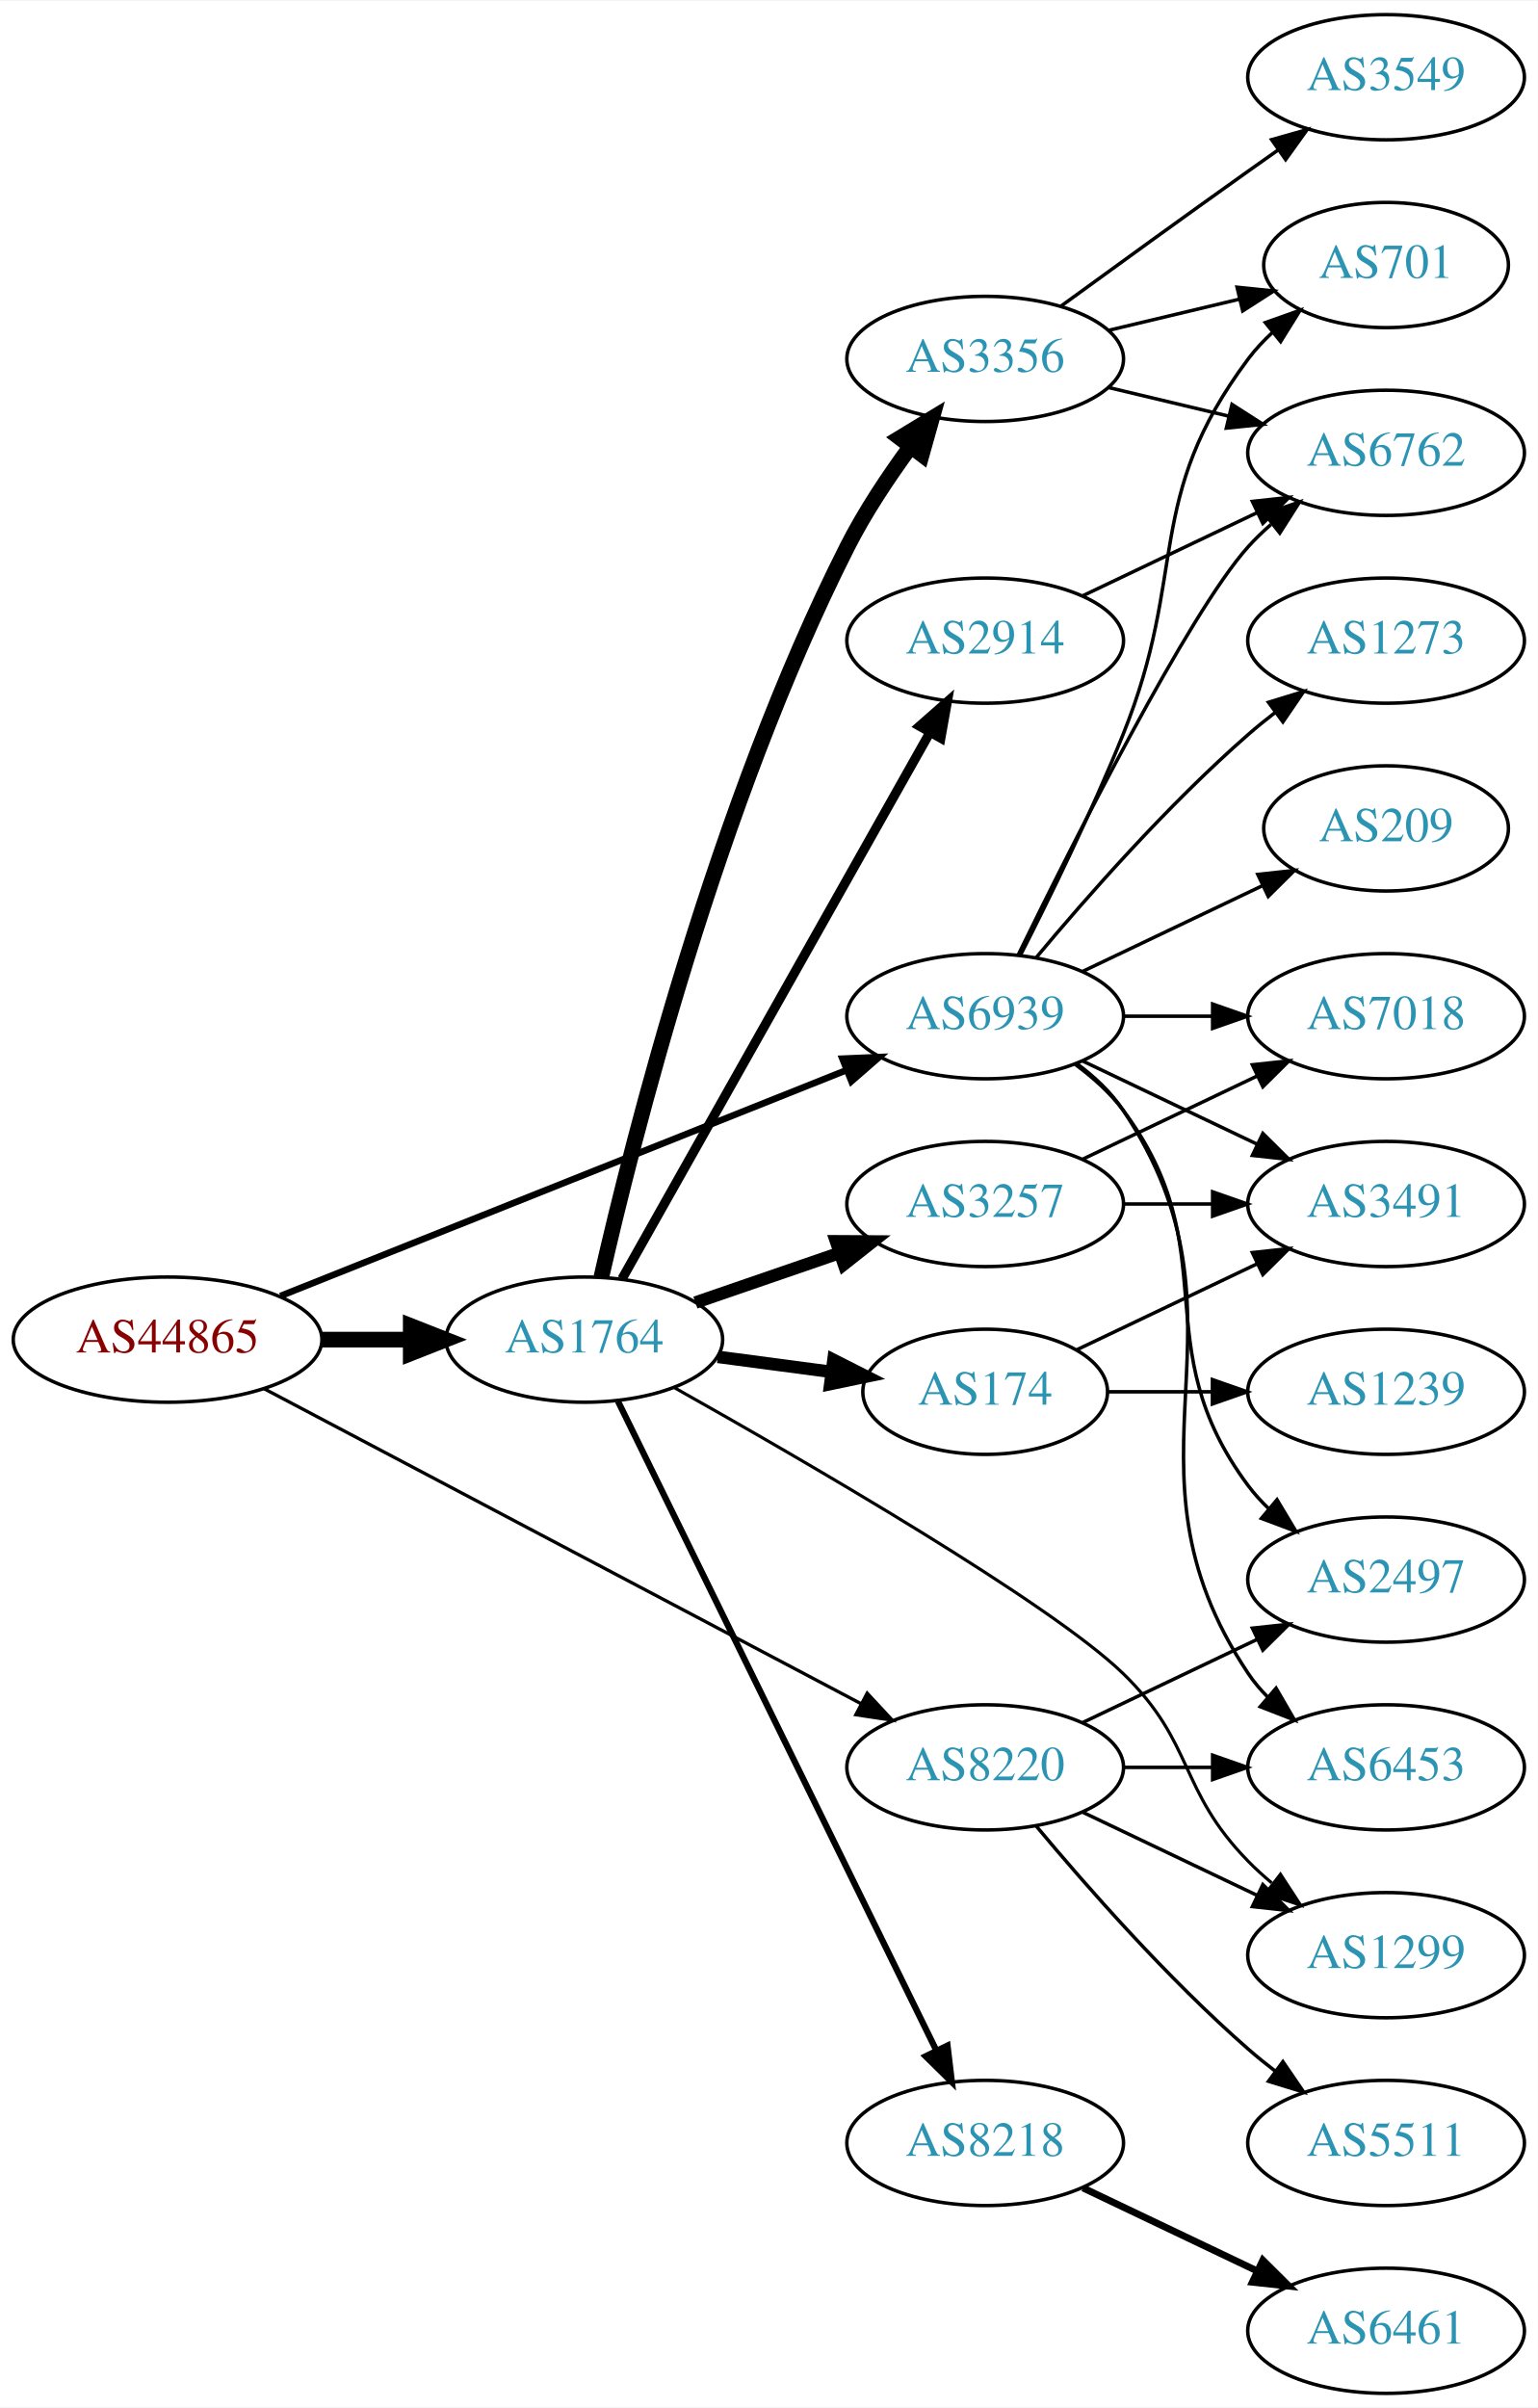
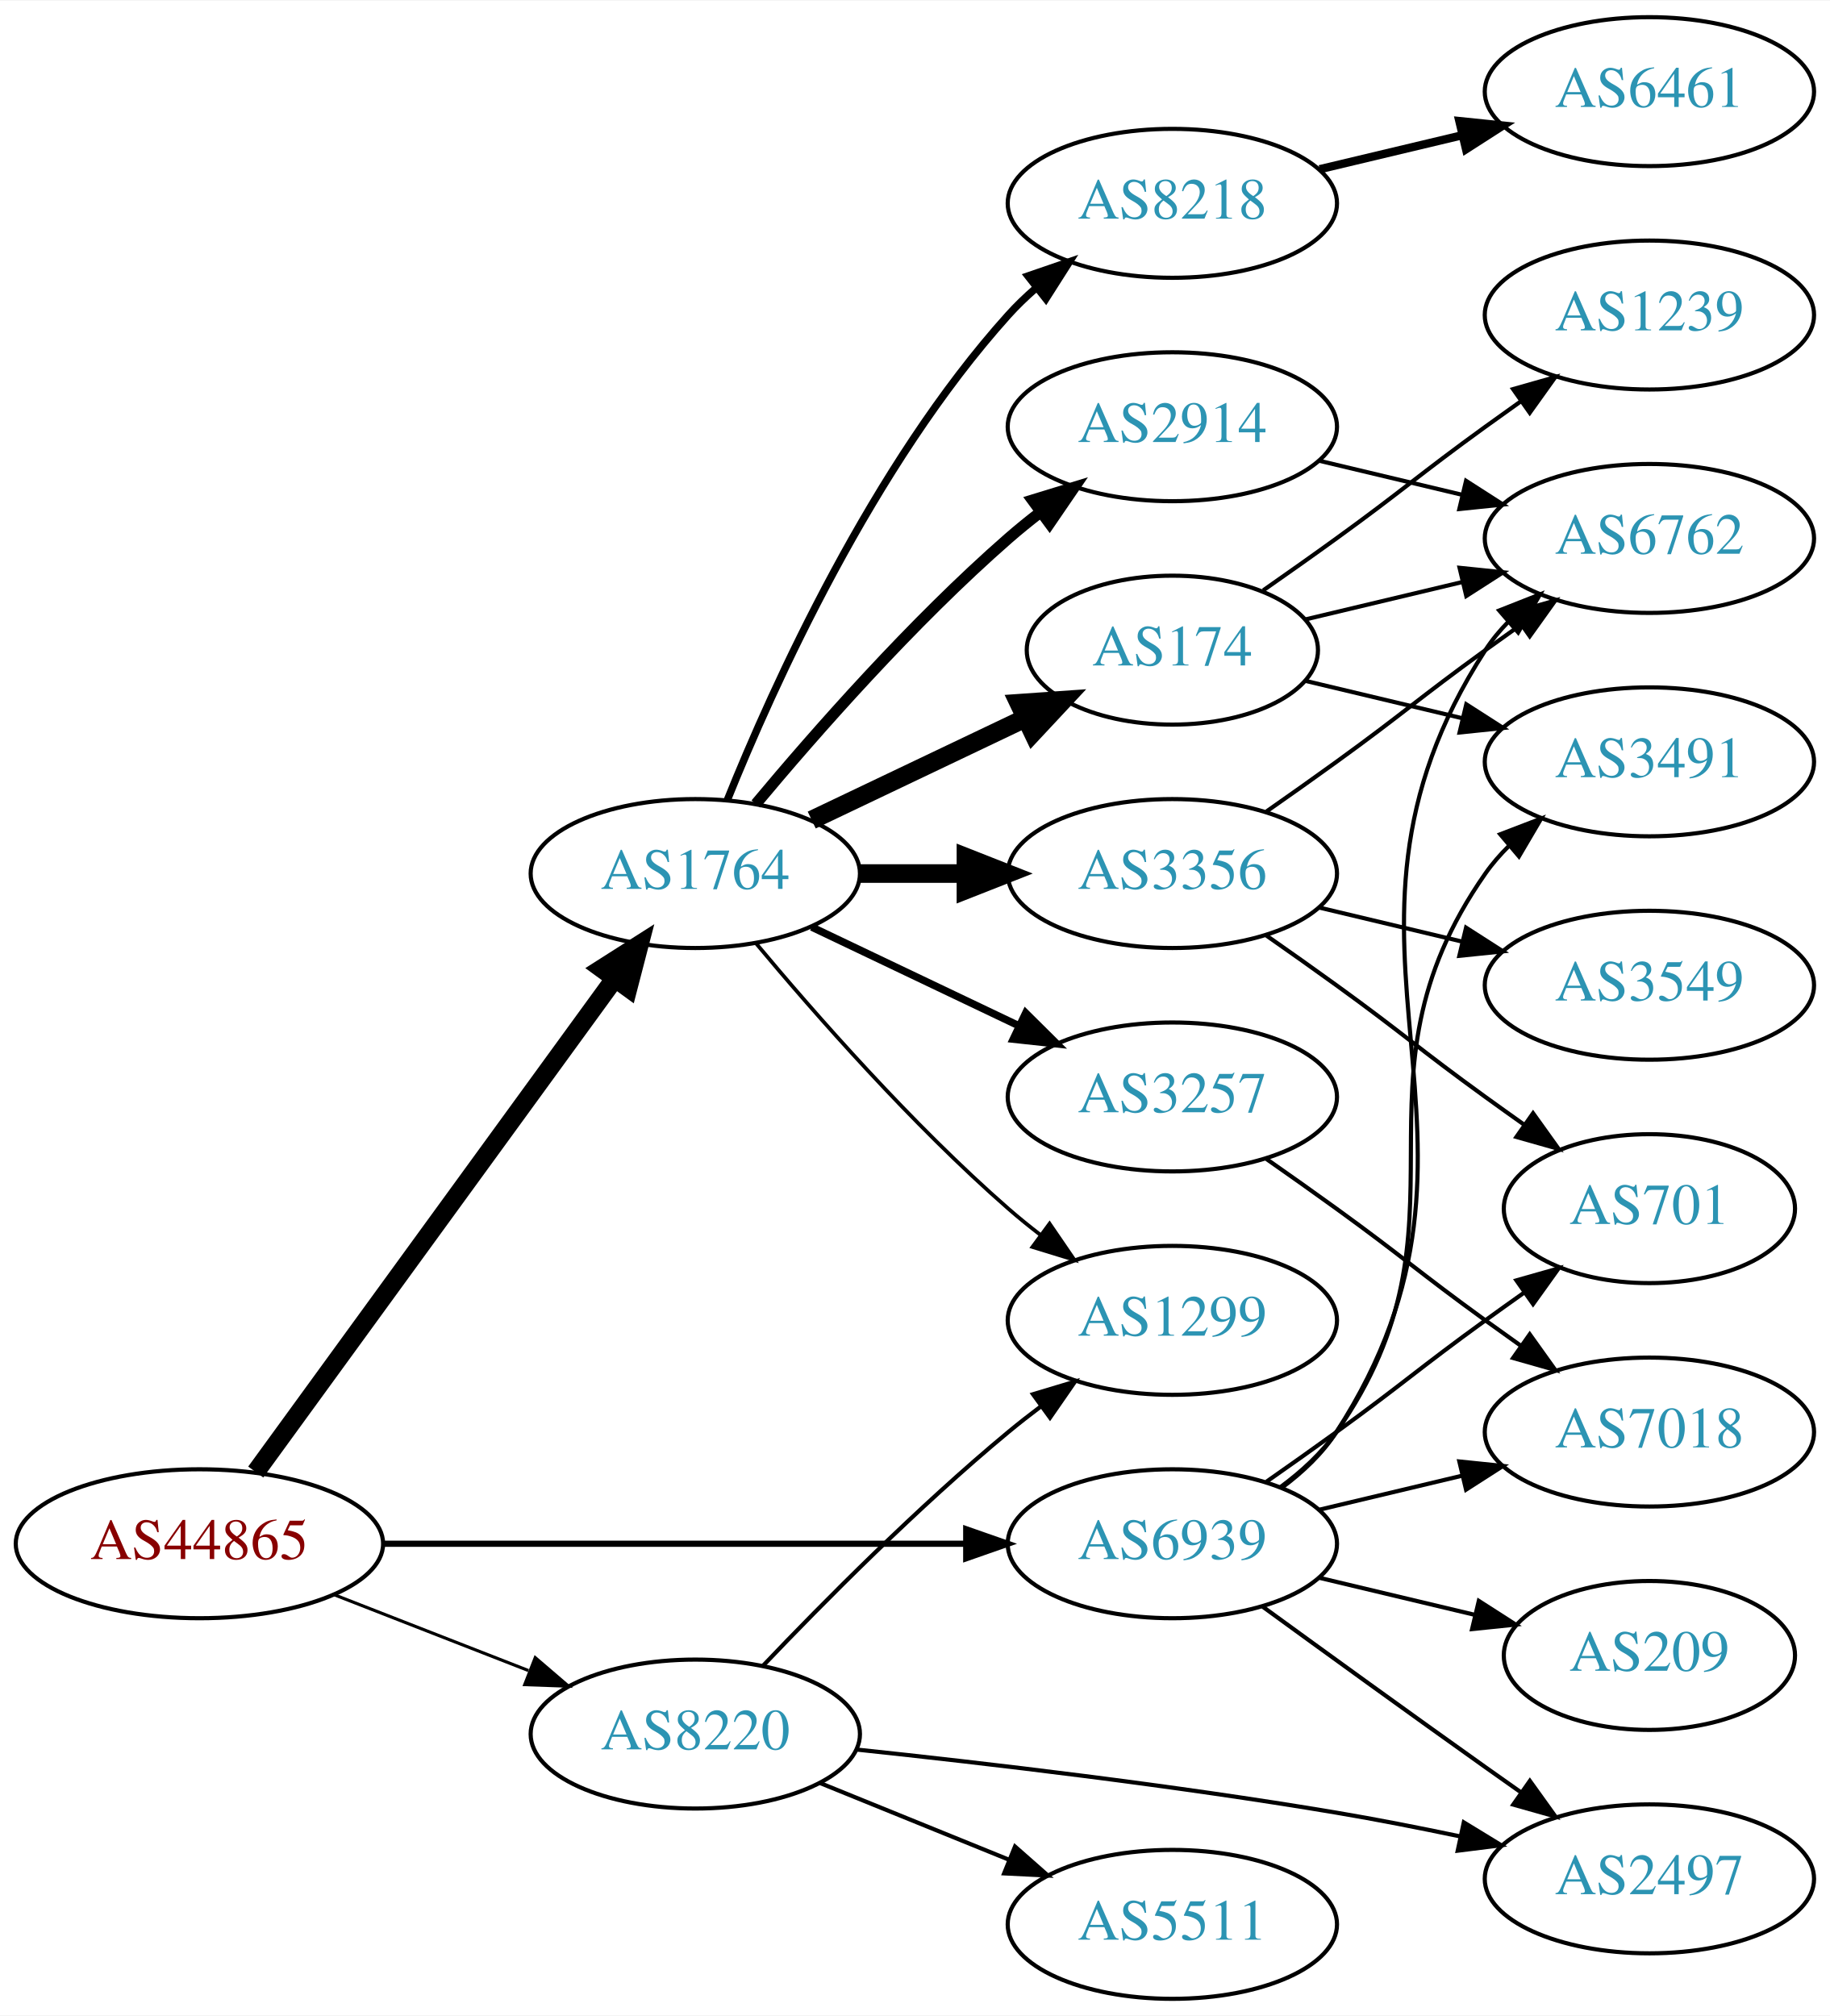
- <svg xmlns="http://www.w3.org/2000/svg" xmlns:xlink="http://www.w3.org/1999/xlink" width="442pt" height="692pt" viewBox="0.00 0.00 442.27 692.00">
-   <g id="graph0" class="graph" transform="scale(1 1) rotate(0) translate(4 688)">
-     <polygon fill="white" stroke="none" points="-4,4 -4,-688 438.271,-688 438.271,4 -4,4" />
+ <svg xmlns="http://www.w3.org/2000/svg" xmlns:xlink="http://www.w3.org/1999/xlink" width="442pt" height="487pt" viewBox="0.00 0.00 442.27 487.00">
+   <g id="graph0" class="graph" transform="scale(1 1) rotate(0) translate(4 483)">
+     <polygon fill="white" stroke="none" points="-4,4 -4,-483 438.271,-483 438.271,4 -4,4" />
    <g id="node1" class="node">
      <g id="a_node1">
        <a xlink:href="/asn/44865" xlink:title="AS44865 ~ derStandard.at GmbH [AT]">
-           <ellipse fill="#ffffff" stroke="black" cx="44.196" cy="-303" rx="44.393" ry="18" />
-           <text text-anchor="middle" x="44.196" y="-299.3" font-family="Times,serif" font-size="14.00" fill="#880000">AS44865</text>
+           <ellipse fill="#ffffff" stroke="black" cx="44.196" cy="-110" rx="44.393" ry="18" />
+           <text text-anchor="middle" x="44.196" y="-106.3" font-family="Times,serif" font-size="14.00" fill="#880000">AS44865</text>
        </a>
      </g>
    </g>
    <g id="node2" class="node">
      <g id="a_node2">
        <a xlink:href="/asn/1764" xlink:title="AS1764 ~ NEXTLAYER-AS [AT]">
-           <ellipse fill="#ffffff" stroke="black" cx="164.039" cy="-303" rx="39.794" ry="18" />
-           <text text-anchor="middle" x="164.039" y="-299.3" font-family="Times,serif" font-size="14.00" fill="#2c94b3">AS1764</text>
+           <ellipse fill="#ffffff" stroke="black" cx="164.039" cy="-272" rx="39.794" ry="18" />
+           <text text-anchor="middle" x="164.039" y="-268.3" font-family="Times,serif" font-size="14.00" fill="#2c94b3">AS1764</text>
        </a>
      </g>
    </g>
    <g id="edge1" class="edge">
-       <path fill="none" stroke="black" stroke-width="4.5" d="M88.407,-303C96.72,-303 105.482,-303 113.965,-303" />
-       <polygon fill="black" stroke="black" stroke-width="4.5" points="114.123,-306.938 124.123,-303 114.123,-299.063 114.123,-306.938" />
+       <path fill="none" stroke="black" stroke-width="4.5" d="M57.807,-127.337C78.628,-155.96 120.29,-213.233 144.479,-246.486" />
+       <polygon fill="black" stroke="black" stroke-width="4.5" points="141.451,-249.017 150.518,-254.788 147.82,-244.385 141.451,-249.017" />
    </g>
    <g id="node3" class="node">
      <g id="a_node3">
        <a xlink:href="/asn/8220" xlink:title="AS8220 ~ COLT [GB]">
-           <ellipse fill="#ffffff" stroke="black" cx="279.332" cy="-180" rx="39.794" ry="18" />
-           <text text-anchor="middle" x="279.332" y="-176.3" font-family="Times,serif" font-size="14.00" fill="#2c94b3">AS8220</text>
+           <ellipse fill="#ffffff" stroke="black" cx="164.039" cy="-64" rx="39.794" ry="18" />
+           <text text-anchor="middle" x="164.039" y="-60.3" font-family="Times,serif" font-size="14.00" fill="#2c94b3">AS8220</text>
        </a>
      </g>
    </g>
    <g id="edge2" class="edge">
-       <path fill="none" stroke="black" stroke-width="0.947" d="M71.94,-288.89C114.324,-266.529 196.91,-222.957 243.743,-198.249" />
-       <polygon fill="black" stroke="black" stroke-width="0.947" points="245.399,-201.332 252.61,-193.57 242.133,-195.141 245.399,-201.332" />
+       <path fill="none" stroke="black" stroke-width="0.75" d="M76.776,-97.673C91.205,-92.04 108.444,-85.311 123.706,-79.354" />
+       <polygon fill="black" stroke="black" stroke-width="0.75" points="125.357,-82.466 133.399,-75.57 122.811,-75.946 125.357,-82.466" />
    </g>
    <g id="node4" class="node">
      <g id="a_node4">
        <a xlink:href="/asn/6939" xlink:title="AS6939 ~ Hurricane Electric LLC [US]">
-           <ellipse fill="#ffffff" stroke="black" cx="279.332" cy="-396" rx="39.794" ry="18" />
-           <text text-anchor="middle" x="279.332" y="-392.3" font-family="Times,serif" font-size="14.00" fill="#2c94b3">AS6939</text>
+           <ellipse fill="#ffffff" stroke="black" cx="279.332" cy="-110" rx="39.794" ry="18" />
+           <text text-anchor="middle" x="279.332" y="-106.3" font-family="Times,serif" font-size="14.00" fill="#2c94b3">AS6939</text>
        </a>
      </g>
    </g>
    <g id="edge3" class="edge">
-       <path fill="none" stroke="black" stroke-width="1.895" d="M76.638,-315.542C118.786,-332.356 193.583,-362.193 239.29,-380.426" />
-       <polygon fill="black" stroke="black" stroke-width="1.895" points="238.271,-383.788 248.857,-384.242 240.865,-377.286 238.271,-383.788" />
+       <path fill="none" stroke="black" stroke-width="1.5" d="M88.501,-110C128.439,-110 187.674,-110 229.329,-110" />
+       <polygon fill="black" stroke="black" stroke-width="1.5" points="229.518,-113.5 239.518,-110 229.518,-106.5 229.518,-113.5" />
    </g>
    <g id="node5" class="node">
      <g id="a_node5">
        <a xlink:href="/asn/3356" xlink:title="AS3356 ~ Level 3 Parent, LLC [US]">
-           <ellipse fill="#ffffff" stroke="black" cx="279.332" cy="-585" rx="39.794" ry="18" />
-           <text text-anchor="middle" x="279.332" y="-581.3" font-family="Times,serif" font-size="14.00" fill="#2c94b3">AS3356</text>
+           <ellipse fill="#ffffff" stroke="black" cx="279.332" cy="-272" rx="39.794" ry="18" />
+           <text text-anchor="middle" x="279.332" y="-268.3" font-family="Times,serif" font-size="14.00" fill="#2c94b3">AS3356</text>
        </a>
      </g>
    </g>
    <g id="edge4" class="edge">
-       <path fill="none" stroke="black" stroke-width="4.5" d="M168.923,-320.879C177.903,-360.3 202.238,-457.057 239.685,-531 244.685,-540.873 251.37,-550.936 257.773,-559.656" />
-       <polygon fill="black" stroke="black" stroke-width="4.5" points="254.827,-562.288 264.009,-567.873 261.1,-557.527 254.827,-562.288" />
+       <path fill="none" stroke="black" stroke-width="4.5" d="M203.711,-272C211.914,-272 220.678,-272 229.21,-272" />
+       <polygon fill="black" stroke="black" stroke-width="4.5" points="229.449,-275.938 239.449,-272 229.449,-268.063 229.449,-275.938" />
    </g>
    <g id="node6" class="node">
      <g id="a_node6">
-         <a xlink:href="/asn/3257" xlink:title="AS3257 ~ GTT [DE]">
-           <ellipse fill="#ffffff" stroke="black" cx="279.332" cy="-342" rx="39.794" ry="18" />
-           <text text-anchor="middle" x="279.332" y="-338.3" font-family="Times,serif" font-size="14.00" fill="#2c94b3">AS3257</text>
+         <a xlink:href="/asn/174" xlink:title="AS174 ~ Cogent Communications [US]">
+           <ellipse fill="#ffffff" stroke="black" cx="279.332" cy="-326" rx="35.194" ry="18" />
+           <text text-anchor="middle" x="279.332" y="-322.3" font-family="Times,serif" font-size="14.00" fill="#2c94b3">AS174</text>
        </a>
      </g>
    </g>
    <g id="edge5" class="edge">
-       <path fill="none" stroke="black" stroke-width="3.6" d="M195.996,-313.657C208.755,-318.049 223.718,-323.2 237.364,-327.897" />
-       <polygon fill="black" stroke="black" stroke-width="3.6" points="236.423,-331.275 247.018,-331.22 238.701,-324.656 236.423,-331.275" />
+       <path fill="none" stroke="black" stroke-width="4.5" d="M192.175,-284.934C207.607,-292.29 227.092,-301.577 243.628,-309.459" />
+       <polygon fill="black" stroke="black" stroke-width="4.5" points="242.248,-313.163 252.969,-313.911 245.636,-306.054 242.248,-313.163" />
    </g>
    <g id="node7" class="node">
      <g id="a_node7">
        <a xlink:href="/asn/2914" xlink:title="AS2914 ~ NTT America, Inc. [US]">
-           <ellipse fill="#ffffff" stroke="black" cx="279.332" cy="-504" rx="39.794" ry="18" />
-           <text text-anchor="middle" x="279.332" y="-500.3" font-family="Times,serif" font-size="14.00" fill="#2c94b3">AS2914</text>
+           <ellipse fill="#ffffff" stroke="black" cx="279.332" cy="-380" rx="39.794" ry="18" />
+           <text text-anchor="middle" x="279.332" y="-376.3" font-family="Times,serif" font-size="14.00" fill="#2c94b3">AS2914</text>
        </a>
      </g>
    </g>
    <g id="edge6" class="edge">
-       <path fill="none" stroke="black" stroke-width="2.7" d="M174.894,-320.486C194.814,-355.827 239.965,-435.932 263.475,-477.643" />
-       <polygon fill="black" stroke="black" stroke-width="2.7" points="260.459,-479.419 268.418,-486.411 266.557,-475.981 260.459,-479.419" />
+       <path fill="none" stroke="black" stroke-width="2.7" d="M178.669,-288.817C192.951,-305.929 216.498,-332.745 239.685,-353 242.151,-355.154 244.789,-357.294 247.487,-359.372" />
+       <polygon fill="black" stroke="black" stroke-width="2.7" points="245.512,-362.264 255.641,-365.37 249.66,-356.625 245.512,-362.264" />
    </g>
    <g id="node8" class="node">
      <g id="a_node8">
        <a xlink:href="/asn/8218" xlink:title="AS8218 ~ legacy Neotelecoms [FR]">
-           <ellipse fill="#ffffff" stroke="black" cx="279.332" cy="-72" rx="39.794" ry="18" />
-           <text text-anchor="middle" x="279.332" y="-68.3" font-family="Times,serif" font-size="14.00" fill="#2c94b3">AS8218</text>
+           <ellipse fill="#ffffff" stroke="black" cx="279.332" cy="-434" rx="39.794" ry="18" />
+           <text text-anchor="middle" x="279.332" y="-430.3" font-family="Times,serif" font-size="14.00" fill="#2c94b3">AS8218</text>
        </a>
      </g>
    </g>
    <g id="edge7" class="edge">
-       <path fill="none" stroke="black" stroke-width="1.8" d="M173.74,-285.257C193.518,-244.931 241.938,-146.206 265.301,-98.569" />
-       <polygon fill="black" stroke="black" stroke-width="1.8" points="268.494,-100.006 269.755,-89.487 262.209,-96.924 268.494,-100.006" />
+       <path fill="none" stroke="black" stroke-width="1.8" d="M171.786,-289.787C182.837,-317.243 206.891,-370.578 239.685,-407 241.688,-409.224 243.906,-411.363 246.239,-413.397" />
+       <polygon fill="black" stroke="black" stroke-width="1.8" points="244.437,-416.433 254.458,-419.873 248.769,-410.935 244.437,-416.433" />
    </g>
    <g id="node9" class="node">
      <g id="a_node9">
-         <a xlink:href="/asn/174" xlink:title="AS174 ~ Cogent Communications [US]">
-           <ellipse fill="#ffffff" stroke="black" cx="279.332" cy="-288" rx="35.194" ry="18" />
-           <text text-anchor="middle" x="279.332" y="-284.3" font-family="Times,serif" font-size="14.00" fill="#2c94b3">AS174</text>
+         <a xlink:href="/asn/3257" xlink:title="AS3257 ~ GTT [DE]">
+           <ellipse fill="#ffffff" stroke="black" cx="279.332" cy="-218" rx="39.794" ry="18" />
+           <text text-anchor="middle" x="279.332" y="-214.3" font-family="Times,serif" font-size="14.00" fill="#2c94b3">AS3257</text>
        </a>
      </g>
    </g>
    <g id="edge8" class="edge">
-       <path fill="none" stroke="black" stroke-width="3.6" d="M202.449,-298.047C212.901,-296.663 224.345,-295.148 235.104,-293.723" />
-       <polygon fill="black" stroke="black" stroke-width="3.6" points="235.7,-297.175 245.154,-292.393 234.781,-290.236 235.7,-297.175" />
+       <path fill="none" stroke="black" stroke-width="1.8" d="M192.175,-259.066C207.169,-251.919 225.99,-242.948 242.213,-235.215" />
+       <polygon fill="black" stroke="black" stroke-width="1.8" points="243.895,-238.291 251.417,-230.829 240.884,-231.972 243.895,-238.291" />
    </g>
    <g id="node10" class="node">
      <g id="a_node10">
        <a xlink:href="/asn/1299" xlink:title="AS1299 ~ Telia Carrier [EU]">
-           <ellipse fill="#ffffff" stroke="black" cx="394.625" cy="-126" rx="39.794" ry="18" />
-           <text text-anchor="middle" x="394.625" y="-122.3" font-family="Times,serif" font-size="14.00" fill="#2c94b3">AS1299</text>
+           <ellipse fill="#ffffff" stroke="black" cx="279.332" cy="-164" rx="39.794" ry="18" />
+           <text text-anchor="middle" x="279.332" y="-160.3" font-family="Times,serif" font-size="14.00" fill="#2c94b3">AS1299</text>
        </a>
      </g>
    </g>
    <g id="edge9" class="edge">
-       <path fill="none" stroke="black" stroke-width="0.9" d="M189.784,-289.278C227.753,-267.943 298.179,-227.176 318.978,-207 339.682,-186.916 334.806,-173.617 354.978,-153 357.071,-150.861 359.354,-148.782 361.731,-146.79" />
-       <polygon fill="black" stroke="black" stroke-width="0.9" points="364.249,-149.268 370.031,-140.389 359.974,-143.725 364.249,-149.268" />
+       <path fill="none" stroke="black" stroke-width="0.9" d="M178.669,-255.183C192.951,-238.071 216.498,-211.255 239.685,-191 242.151,-188.846 244.789,-186.706 247.487,-184.628" />
+       <polygon fill="black" stroke="black" stroke-width="0.9" points="249.66,-187.375 255.641,-178.63 245.512,-181.736 249.66,-187.375" />
    </g>
    <g id="edge20" class="edge">
-       <path fill="none" stroke="black" d="M307.468,-167.066C322.462,-159.919 341.283,-150.948 357.506,-143.215" />
-       <polygon fill="black" stroke="black" points="359.188,-146.291 366.71,-138.829 356.177,-139.972 359.188,-146.291" />
+       <path fill="none" stroke="black" d="M180.344,-80.455C194.957,-95.796 217.913,-118.956 239.685,-137 242.206,-139.089 244.882,-141.184 247.604,-143.233" />
+       <polygon fill="black" stroke="black" points="245.65,-146.139 255.797,-149.187 249.765,-140.477 245.65,-146.139" />
    </g>
    <g id="node18" class="node">
      <g id="a_node18">
        <a xlink:href="/asn/2497" xlink:title="AS2497 ~ Internet Initiative Japan Inc. [JP]">
-           <ellipse fill="#ffffff" stroke="black" cx="394.625" cy="-234" rx="39.794" ry="18" />
-           <text text-anchor="middle" x="394.625" y="-230.3" font-family="Times,serif" font-size="14.00" fill="#2c94b3">AS2497</text>
+           <ellipse fill="#ffffff" stroke="black" cx="394.625" cy="-29" rx="39.794" ry="18" />
+           <text text-anchor="middle" x="394.625" y="-25.3" font-family="Times,serif" font-size="14.00" fill="#2c94b3">AS2497</text>
        </a>
      </g>
    </g>
    <g id="edge19" class="edge">
-       <path fill="none" stroke="black" d="M307.468,-192.934C322.462,-200.081 341.283,-209.052 357.506,-216.785" />
-       <polygon fill="black" stroke="black" points="356.177,-220.028 366.71,-221.171 359.188,-213.709 356.177,-220.028" />
+       <path fill="none" stroke="black" d="M203.132,-60.245C234.368,-56.939 279.678,-51.624 318.978,-45 328.678,-43.365 339.028,-41.333 348.835,-39.272" />
+       <polygon fill="black" stroke="black" points="349.768,-42.652 358.81,-37.129 348.297,-35.808 349.768,-42.652" />
    </g>
    <g id="node19" class="node">
      <g id="a_node19">
        <a xlink:href="/asn/5511" xlink:title="AS5511 ~ Orange S.A. [FR]">
-           <ellipse fill="#ffffff" stroke="black" cx="394.625" cy="-72" rx="39.794" ry="18" />
-           <text text-anchor="middle" x="394.625" y="-68.3" font-family="Times,serif" font-size="14.00" fill="#2c94b3">AS5511</text>
+           <ellipse fill="#ffffff" stroke="black" cx="279.332" cy="-18" rx="39.794" ry="18" />
+           <text text-anchor="middle" x="279.332" y="-14.3" font-family="Times,serif" font-size="14.00" fill="#2c94b3">AS5511</text>
        </a>
      </g>
    </g>
    <g id="edge21" class="edge">
-       <path fill="none" stroke="black" d="M293.962,-163.183C308.244,-146.071 331.791,-119.255 354.978,-99 357.444,-96.846 360.082,-94.706 362.78,-92.628" />
-       <polygon fill="black" stroke="black" points="364.953,-95.375 370.934,-86.63 360.805,-89.736 364.953,-95.375" />
+       <path fill="none" stroke="black" d="M194.214,-52.154C208.09,-46.52 224.867,-39.708 239.776,-33.654" />
+       <polygon fill="black" stroke="black" points="241.306,-36.811 249.255,-29.806 238.673,-30.325 241.306,-36.811" />
+     </g>
+     <g id="node11" class="node">
+       <g id="a_node11">
+         <a xlink:href="/asn/6762" xlink:title="AS6762 ~ TELECOM ITALIA SPARKLE S.p.A. [IT]">
+           <ellipse fill="#ffffff" stroke="black" cx="394.625" cy="-353" rx="39.794" ry="18" />
+           <text text-anchor="middle" x="394.625" y="-349.3" font-family="Times,serif" font-size="14.00" fill="#2c94b3">AS6762</text>
+         </a>
+       </g>
+     </g>
+     <g id="edge22" class="edge">
+       <path fill="none" stroke="black" d="M305.768,-123.53C310.818,-127.278 315.597,-131.779 318.978,-137 365.453,-208.778 308.503,-254.222 354.978,-326 356.563,-328.448 358.455,-330.737 360.538,-332.864" />
+       <polygon fill="black" stroke="black" points="358.332,-335.584 368.188,-339.47 362.907,-330.285 358.332,-335.584" />
+     </g>
+     <g id="node12" class="node">
+       <g id="a_node12">
+         <a xlink:href="/asn/3491" xlink:title="AS3491 ~ PCCW Global, Inc. [US]">
+           <ellipse fill="#ffffff" stroke="black" cx="394.625" cy="-299" rx="39.794" ry="18" />
+           <text text-anchor="middle" x="394.625" y="-295.3" font-family="Times,serif" font-size="14.00" fill="#2c94b3">AS3491</text>
+         </a>
+       </g>
+     </g>
+     <g id="edge26" class="edge">
+       <path fill="none" stroke="black" d="M305.491,-123.716C310.555,-127.455 315.411,-131.904 318.978,-137 354.592,-187.869 319.365,-221.131 354.978,-272 356.65,-274.389 358.606,-276.635 360.733,-278.733" />
+       <polygon fill="black" stroke="black" points="358.573,-281.49 368.465,-285.284 363.097,-276.149 358.573,-281.49" />
+     </g>
+     <g id="node16" class="node">
+       <g id="a_node16">
+         <a xlink:href="/asn/701" xlink:title="AS701 ~ UUNET [US]">
+           <ellipse fill="#ffffff" stroke="black" cx="394.625" cy="-191" rx="35.194" ry="18" />
+           <text text-anchor="middle" x="394.625" y="-187.3" font-family="Times,serif" font-size="14.00" fill="#2c94b3">AS701</text>
+         </a>
+       </g>
+     </g>
+     <g id="edge24" class="edge">
+       <path fill="none" stroke="black" d="M302.089,-125.009C307.623,-128.879 313.542,-133.064 318.978,-137 335.178,-148.729 338.778,-152.271 354.978,-164 358.007,-166.193 361.186,-168.463 364.364,-170.713" />
+       <polygon fill="black" stroke="black" points="362.481,-173.667 372.675,-176.555 366.506,-167.941 362.481,-173.667" />
+     </g>
+     <g id="node17" class="node">
+       <g id="a_node17">
+         <a xlink:href="/asn/7018" xlink:title="AS7018 ~ AT&amp;T Services, Inc. [US]">
+           <ellipse fill="#ffffff" stroke="black" cx="394.625" cy="-137" rx="39.794" ry="18" />
+           <text text-anchor="middle" x="394.625" y="-133.3" font-family="Times,serif" font-size="14.00" fill="#2c94b3">AS7018</text>
+         </a>
+       </g>
+     </g>
+     <g id="edge27" class="edge">
+       <path fill="none" stroke="black" d="M314.939,-118.248C325.81,-120.838 337.964,-123.735 349.407,-126.462" />
+       <polygon fill="black" stroke="black" points="348.69,-129.889 359.229,-128.803 350.313,-123.08 348.69,-129.889" />
+     </g>
+     <g id="edge23" class="edge">
+       <path fill="none" stroke="black" d="M301.18,-94.778C316.114,-83.909 336.727,-68.975 354.978,-56 357.799,-53.995 360.742,-51.915 363.69,-49.841" />
+       <polygon fill="black" stroke="black" points="365.736,-52.681 371.914,-44.074 361.717,-46.95 365.736,-52.681" />
    </g>
    <g id="node20" class="node">
      <g id="a_node20">
-         <a xlink:href="/asn/6453" xlink:title="AS6453 ~ TATA COMMUNICATIONS (AMERICA) INC [US]">
-           <ellipse fill="#ffffff" stroke="black" cx="394.625" cy="-180" rx="39.794" ry="18" />
-           <text text-anchor="middle" x="394.625" y="-176.3" font-family="Times,serif" font-size="14.00" fill="#2c94b3">AS6453</text>
-         </a>
-       </g>
-     </g>
-     <g id="edge22" class="edge">
-       <path fill="none" stroke="black" d="M319.004,-180C327.207,-180 335.971,-180 344.503,-180" />
-       <polygon fill="black" stroke="black" points="344.742,-183.5 354.742,-180 344.742,-176.5 344.742,-183.5" />
-     </g>
-     <g id="node11" class="node">
-       <g id="a_node11">
-         <a xlink:href="/asn/701" xlink:title="AS701 ~ UUNET [US]">
-           <ellipse fill="#ffffff" stroke="black" cx="394.625" cy="-612" rx="35.194" ry="18" />
-           <text text-anchor="middle" x="394.625" y="-608.3" font-family="Times,serif" font-size="14.00" fill="#2c94b3">AS701</text>
-         </a>
-       </g>
-     </g>
-     <g id="edge23" class="edge">
-       <path fill="none" stroke="black" d="M289.412,-413.417C297.681,-429.634 309.942,-454.603 318.978,-477 337.908,-523.922 324.707,-544.458 354.978,-585 356.986,-587.689 359.342,-590.209 361.883,-592.546" />
-       <polygon fill="black" stroke="black" points="359.912,-595.452 369.898,-598.989 364.297,-589.996 359.912,-595.452" />
-     </g>
-     <g id="node12" class="node">
-       <g id="a_node12">
-         <a xlink:href="/asn/6762" xlink:title="AS6762 ~ TELECOM ITALIA SPARKLE S.p.A. [IT]">
-           <ellipse fill="#ffffff" stroke="black" cx="394.625" cy="-558" rx="39.794" ry="18" />
-           <text text-anchor="middle" x="394.625" y="-554.3" font-family="Times,serif" font-size="14.00" fill="#2c94b3">AS6762</text>
-         </a>
-       </g>
-     </g>
-     <g id="edge26" class="edge">
-       <path fill="none" stroke="black" d="M288.769,-413.511C304.388,-445.509 337.774,-511.893 354.978,-531 356.98,-533.224 359.199,-535.363 361.532,-537.397" />
-       <polygon fill="black" stroke="black" points="359.73,-540.433 369.751,-543.873 364.062,-534.935 359.73,-540.433" />
+         <a xlink:href="/asn/209" xlink:title="AS209 ~ CenturyLink Communications, LLC [US]">
+           <ellipse fill="#ffffff" stroke="black" cx="394.625" cy="-83" rx="35.194" ry="18" />
+           <text text-anchor="middle" x="394.625" y="-79.3" font-family="Times,serif" font-size="14.00" fill="#2c94b3">AS209</text>
+         </a>
+       </g>
+     </g>
+     <g id="edge25" class="edge">
+       <path fill="none" stroke="black" d="M314.939,-101.752C326.733,-98.942 340.038,-95.771 352.306,-92.847" />
+       <polygon fill="black" stroke="black" points="353.394,-96.186 362.311,-90.463 351.772,-89.376 353.394,-96.186" />
+     </g>
+     <g id="edge15" class="edge">
+       <path fill="none" stroke="black" d="M302.089,-287.009C307.623,-290.879 313.542,-295.064 318.978,-299 335.178,-310.729 338.778,-314.271 354.978,-326 357.781,-328.029 360.712,-330.125 363.653,-332.21" />
+       <polygon fill="black" stroke="black" points="361.675,-335.097 371.868,-337.991 365.704,-329.373 361.675,-335.097" />
+     </g>
+     <g id="node15" class="node">
+       <g id="a_node15">
+         <a xlink:href="/asn/3549" xlink:title="AS3549 ~ Level 3 Parent, LLC [US]">
+           <ellipse fill="#ffffff" stroke="black" cx="394.625" cy="-245" rx="39.794" ry="18" />
+           <text text-anchor="middle" x="394.625" y="-241.3" font-family="Times,serif" font-size="14.00" fill="#2c94b3">AS3549</text>
+         </a>
+       </g>
+     </g>
+     <g id="edge16" class="edge">
+       <path fill="none" stroke="black" d="M314.939,-263.752C325.81,-261.162 337.964,-258.265 349.407,-255.538" />
+       <polygon fill="black" stroke="black" points="350.313,-258.92 359.229,-253.197 348.69,-252.111 350.313,-258.92" />
+     </g>
+     <g id="edge17" class="edge">
+       <path fill="none" stroke="black" d="M302.089,-256.991C307.623,-253.121 313.542,-248.936 318.978,-245 335.178,-233.271 338.778,-229.729 354.978,-218 358.007,-215.807 361.186,-213.537 364.364,-211.287" />
+       <polygon fill="black" stroke="black" points="366.506,-214.059 372.675,-205.445 362.481,-208.333 366.506,-214.059" />
+     </g>
+     <g id="edge11" class="edge">
+       <path fill="none" stroke="black" d="M311.589,-333.449C323.269,-336.233 336.765,-339.449 349.394,-342.459" />
+       <polygon fill="black" stroke="black" points="348.747,-345.903 359.286,-344.816 350.37,-339.093 348.747,-345.903" />
+     </g>
+     <g id="edge12" class="edge">
+       <path fill="none" stroke="black" d="M311.589,-318.551C323.269,-315.767 336.765,-312.551 349.394,-309.541" />
+       <polygon fill="black" stroke="black" points="350.37,-312.907 359.286,-307.184 348.747,-306.097 350.37,-312.907" />
+     </g>
+     <g id="node13" class="node">
+       <g id="a_node13">
+         <a xlink:href="/asn/1239" xlink:title="AS1239 ~ Sprint [US]">
+           <ellipse fill="#ffffff" stroke="black" cx="394.625" cy="-407" rx="39.794" ry="18" />
+           <text text-anchor="middle" x="394.625" y="-403.3" font-family="Times,serif" font-size="14.00" fill="#2c94b3">AS1239</text>
+         </a>
+       </g>
+     </g>
+     <g id="edge13" class="edge">
+       <path fill="none" stroke="black" d="M301.282,-340.445C307.044,-344.471 313.277,-348.872 318.978,-353 335.178,-364.729 338.778,-368.271 354.978,-380 357.781,-382.029 360.712,-384.125 363.653,-386.21" />
+       <polygon fill="black" stroke="black" points="361.675,-389.097 371.868,-391.991 365.704,-383.373 361.675,-389.097" />
+     </g>
+     <g id="edge10" class="edge">
+       <path fill="none" stroke="black" d="M314.939,-371.752C325.81,-369.162 337.964,-366.265 349.407,-363.538" />
+       <polygon fill="black" stroke="black" points="350.313,-366.92 359.229,-361.197 348.69,-360.111 350.313,-366.92" />
    </g>
    <g id="node14" class="node">
      <g id="a_node14">
-         <a xlink:href="/asn/7018" xlink:title="AS7018 ~ AT&amp;T Services, Inc. [US]">
-           <ellipse fill="#ffffff" stroke="black" cx="394.625" cy="-396" rx="39.794" ry="18" />
-           <text text-anchor="middle" x="394.625" y="-392.3" font-family="Times,serif" font-size="14.00" fill="#2c94b3">AS7018</text>
-         </a>
-       </g>
-     </g>
-     <g id="edge29" class="edge">
-       <path fill="none" stroke="black" d="M319.004,-396C327.207,-396 335.971,-396 344.503,-396" />
-       <polygon fill="black" stroke="black" points="344.742,-399.5 354.742,-396 344.742,-392.5 344.742,-399.5" />
-     </g>
-     <g id="node15" class="node">
-       <g id="a_node15">
-         <a xlink:href="/asn/3491" xlink:title="AS3491 ~ PCCW Global, Inc. [US]">
-           <ellipse fill="#ffffff" stroke="black" cx="394.625" cy="-342" rx="39.794" ry="18" />
-           <text text-anchor="middle" x="394.625" y="-338.3" font-family="Times,serif" font-size="14.00" fill="#2c94b3">AS3491</text>
-         </a>
-       </g>
-     </g>
-     <g id="edge25" class="edge">
-       <path fill="none" stroke="black" d="M307.468,-383.066C322.462,-375.919 341.283,-366.948 357.506,-359.215" />
-       <polygon fill="black" stroke="black" points="359.188,-362.291 366.71,-354.829 356.177,-355.972 359.188,-362.291" />
-     </g>
-     <g id="edge28" class="edge">
-       <path fill="none" stroke="black" d="M305.262,-382.118C310.338,-378.389 315.256,-373.984 318.978,-369 349.249,-328.458 324.707,-301.542 354.978,-261 356.723,-258.664 358.73,-256.455 360.893,-254.383" />
-       <polygon fill="black" stroke="black" points="363.253,-256.973 368.694,-247.882 358.771,-251.595 363.253,-256.973" />
-     </g>
-     <g id="edge27" class="edge">
-       <path fill="none" stroke="black" d="M305.651,-382.393C310.707,-378.649 315.518,-374.169 318.978,-369 360.003,-307.706 313.954,-268.294 354.978,-207 356.6,-204.577 358.519,-202.305 360.621,-200.19" />
-       <polygon fill="black" stroke="black" points="362.988,-202.771 368.306,-193.607 358.434,-197.454 362.988,-202.771" />
-     </g>
-     <g id="node21" class="node">
-       <g id="a_node21">
-         <a xlink:href="/asn/1273" xlink:title="AS1273 ~ Vodafone Group PLC [EU]">
-           <ellipse fill="#ffffff" stroke="black" cx="394.625" cy="-504" rx="39.794" ry="18" />
-           <text text-anchor="middle" x="394.625" y="-500.3" font-family="Times,serif" font-size="14.00" fill="#2c94b3">AS1273</text>
-         </a>
-       </g>
-     </g>
-     <g id="edge24" class="edge">
-       <path fill="none" stroke="black" d="M293.962,-412.817C308.244,-429.929 331.791,-456.745 354.978,-477 357.444,-479.154 360.082,-481.294 362.78,-483.372" />
-       <polygon fill="black" stroke="black" points="360.805,-486.264 370.934,-489.37 364.953,-480.625 360.805,-486.264" />
-     </g>
-     <g id="node22" class="node">
-       <g id="a_node22">
-         <a xlink:href="/asn/209" xlink:title="AS209 ~ CenturyLink Communications, LLC [US]">
-           <ellipse fill="#ffffff" stroke="black" cx="394.625" cy="-450" rx="35.194" ry="18" />
-           <text text-anchor="middle" x="394.625" y="-446.3" font-family="Times,serif" font-size="14.00" fill="#2c94b3">AS209</text>
-         </a>
-       </g>
-     </g>
-     <g id="edge30" class="edge">
-       <path fill="none" stroke="black" d="M307.468,-408.934C322.9,-416.29 342.385,-425.577 358.92,-433.459" />
-       <polygon fill="black" stroke="black" points="357.729,-436.768 368.262,-437.911 360.741,-430.449 357.729,-436.768" />
-     </g>
-     <g id="edge10" class="edge">
-       <path fill="none" stroke="black" d="M314.939,-593.248C326.733,-596.058 340.038,-599.229 352.306,-602.153" />
-       <polygon fill="black" stroke="black" points="351.772,-605.624 362.311,-604.537 353.394,-598.814 351.772,-605.624" />
-     </g>
-     <g id="edge11" class="edge">
-       <path fill="none" stroke="black" d="M314.939,-576.752C325.81,-574.162 337.964,-571.265 349.407,-568.538" />
-       <polygon fill="black" stroke="black" points="350.313,-571.92 359.229,-566.197 348.69,-565.111 350.313,-571.92" />
-     </g>
-     <g id="node13" class="node">
-       <g id="a_node13">
-         <a xlink:href="/asn/3549" xlink:title="AS3549 ~ Level 3 Parent, LLC [US]">
-           <ellipse fill="#ffffff" stroke="black" cx="394.625" cy="-666" rx="39.794" ry="18" />
-           <text text-anchor="middle" x="394.625" y="-662.3" font-family="Times,serif" font-size="14.00" fill="#2c94b3">AS3549</text>
-         </a>
-       </g>
-     </g>
-     <g id="edge12" class="edge">
-       <path fill="none" stroke="black" d="M301.18,-600.222C316.114,-611.091 336.727,-626.025 354.978,-639 357.799,-641.005 360.742,-643.085 363.69,-645.159" />
-       <polygon fill="black" stroke="black" points="361.717,-648.05 371.914,-650.926 365.736,-642.319 361.717,-648.05" />
-     </g>
-     <g id="edge13" class="edge">
-       <path fill="none" stroke="black" d="M307.468,-354.934C322.462,-362.081 341.283,-371.052 357.506,-378.785" />
-       <polygon fill="black" stroke="black" points="356.177,-382.028 366.71,-383.171 359.188,-375.709 356.177,-382.028" />
+         <a xlink:href="/asn/6461" xlink:title="AS6461 ~ Zayo Bandwidth [US]">
+           <ellipse fill="#ffffff" stroke="black" cx="394.625" cy="-461" rx="39.794" ry="18" />
+           <text text-anchor="middle" x="394.625" y="-457.3" font-family="Times,serif" font-size="14.00" fill="#2c94b3">AS6461</text>
+         </a>
+       </g>
    </g>
    <g id="edge14" class="edge">
-       <path fill="none" stroke="black" d="M319.004,-342C327.207,-342 335.971,-342 344.503,-342" />
-       <polygon fill="black" stroke="black" points="344.742,-345.5 354.742,-342 344.742,-338.5 344.742,-345.5" />
-     </g>
-     <g id="edge16" class="edge">
-       <path fill="none" stroke="black" d="M307.468,-516.934C322.462,-524.081 341.283,-533.052 357.506,-540.785" />
-       <polygon fill="black" stroke="black" points="356.177,-544.028 366.71,-545.171 359.188,-537.709 356.177,-544.028" />
-     </g>
-     <g id="node16" class="node">
-       <g id="a_node16">
-         <a xlink:href="/asn/6461" xlink:title="AS6461 ~ Zayo Bandwidth [US]">
-           <ellipse fill="#ffffff" stroke="black" cx="394.625" cy="-18" rx="39.794" ry="18" />
-           <text text-anchor="middle" x="394.625" y="-14.3" font-family="Times,serif" font-size="14.00" fill="#2c94b3">AS6461</text>
-         </a>
-       </g>
-     </g>
-     <g id="edge15" class="edge">
-       <path fill="none" stroke="black" stroke-width="2" d="M307.468,-59.066C322.462,-51.919 341.283,-42.948 357.506,-35.215" />
-       <polygon fill="black" stroke="black" stroke-width="2" points="359.188,-38.291 366.71,-30.829 356.177,-31.972 359.188,-38.291" />
+       <path fill="none" stroke="black" stroke-width="2" d="M314.939,-442.248C325.81,-444.838 337.964,-447.735 349.407,-450.462" />
+       <polygon fill="black" stroke="black" stroke-width="2" points="348.69,-453.889 359.229,-452.803 350.313,-447.08 348.69,-453.889" />
    </g>
    <g id="edge18" class="edge">
-       <path fill="none" stroke="black" d="M305.757,-300.119C321.059,-307.413 340.783,-316.814 357.665,-324.86" />
-       <polygon fill="black" stroke="black" points="356.172,-328.026 366.705,-329.169 359.184,-321.707 356.172,-328.026" />
-     </g>
-     <g id="node17" class="node">
-       <g id="a_node17">
-         <a xlink:href="/asn/1239" xlink:title="AS1239 ~ Sprint [US]">
-           <ellipse fill="#ffffff" stroke="black" cx="394.625" cy="-288" rx="39.794" ry="18" />
-           <text text-anchor="middle" x="394.625" y="-284.3" font-family="Times,serif" font-size="14.00" fill="#2c94b3">AS1239</text>
-         </a>
-       </g>
-     </g>
-     <g id="edge17" class="edge">
-       <path fill="none" stroke="black" d="M314.631,-288C324.008,-288 334.358,-288 344.393,-288" />
-       <polygon fill="black" stroke="black" points="344.681,-291.5 354.681,-288 344.681,-284.5 344.681,-291.5" />
+       <path fill="none" stroke="black" d="M302.089,-202.991C307.623,-199.121 313.542,-194.936 318.978,-191 335.178,-179.271 338.778,-175.729 354.978,-164 357.781,-161.971 360.712,-159.875 363.653,-157.79" />
+       <polygon fill="black" stroke="black" points="365.704,-160.627 371.868,-152.009 361.675,-154.903 365.704,-160.627" />
    </g>
  </g>
</svg>
